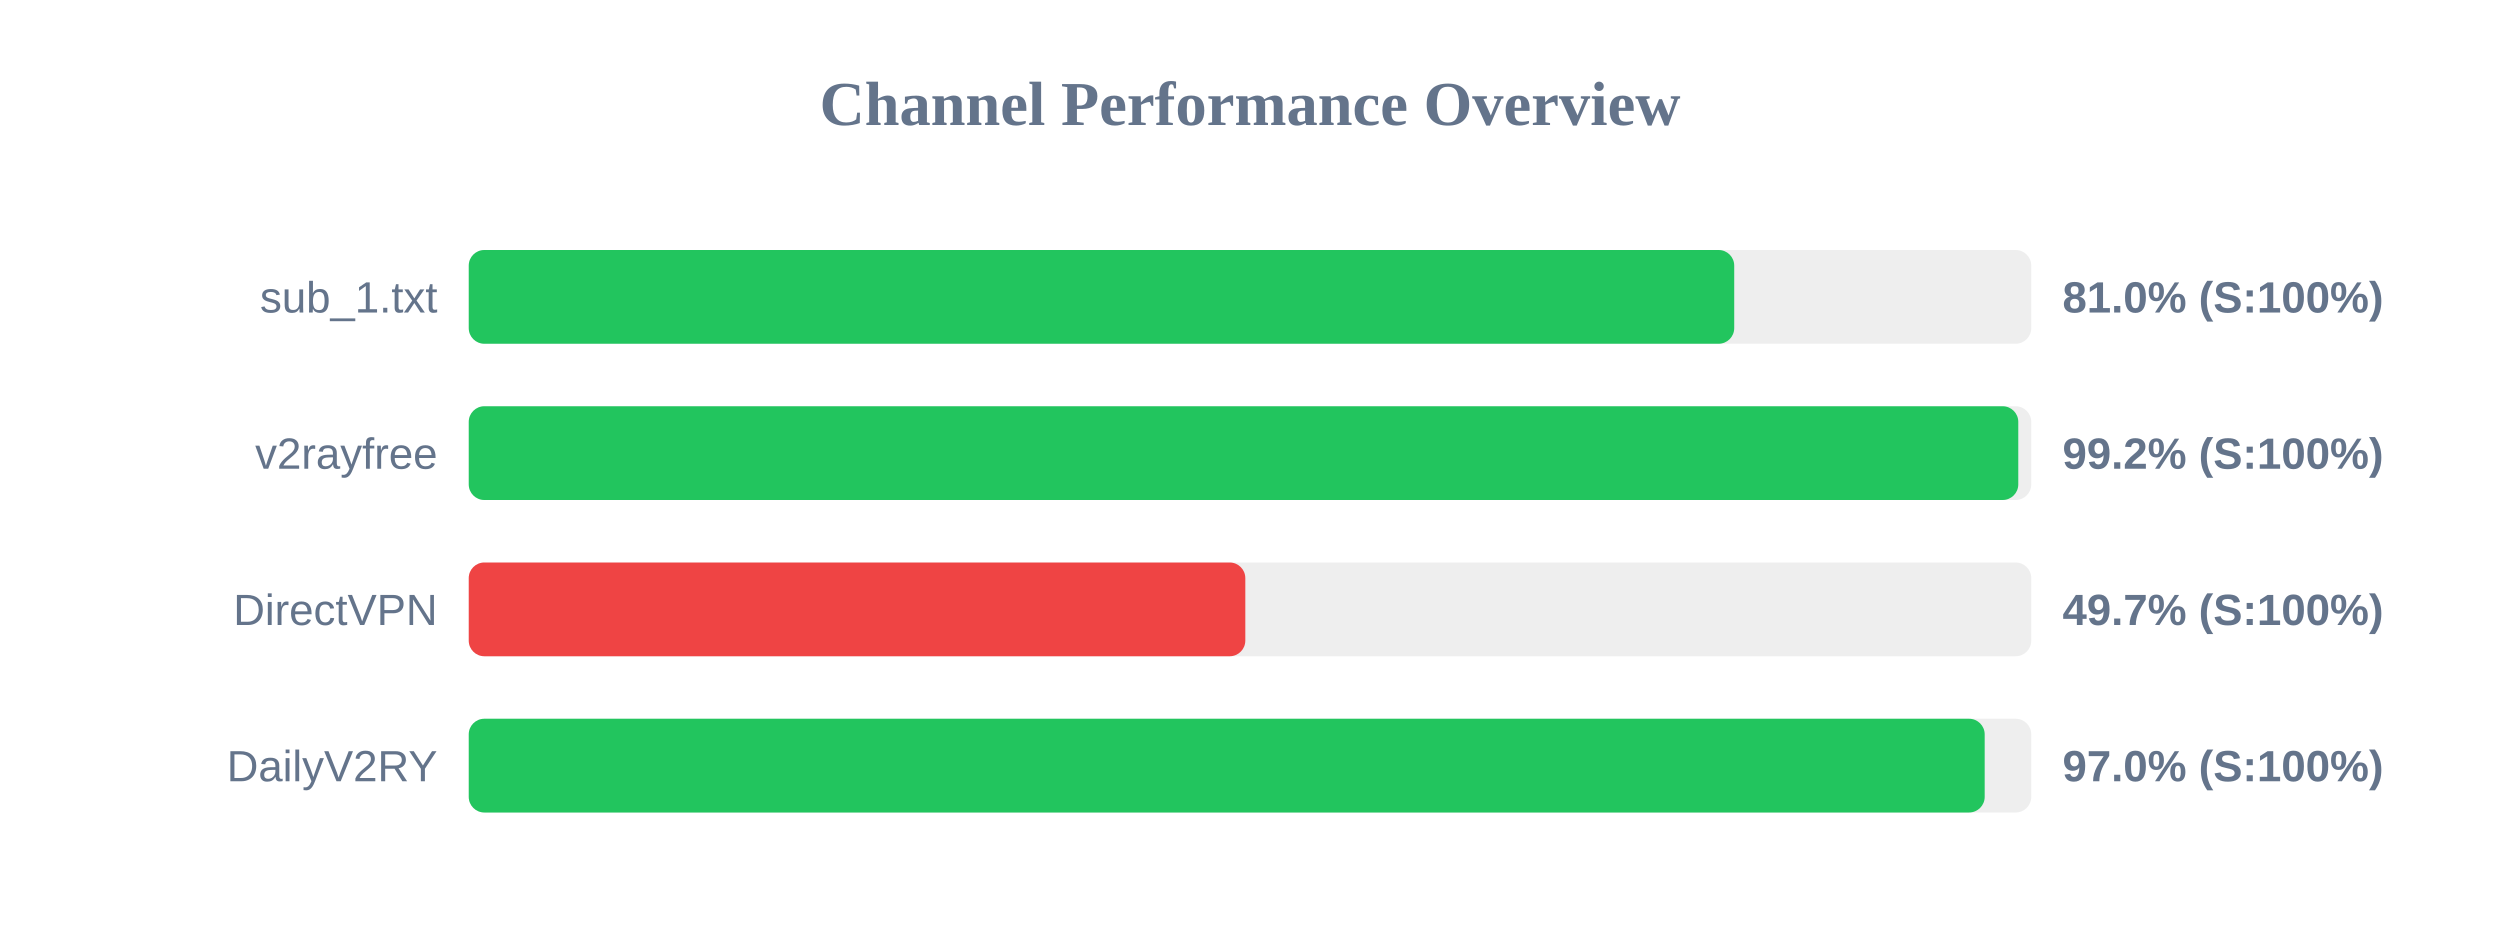
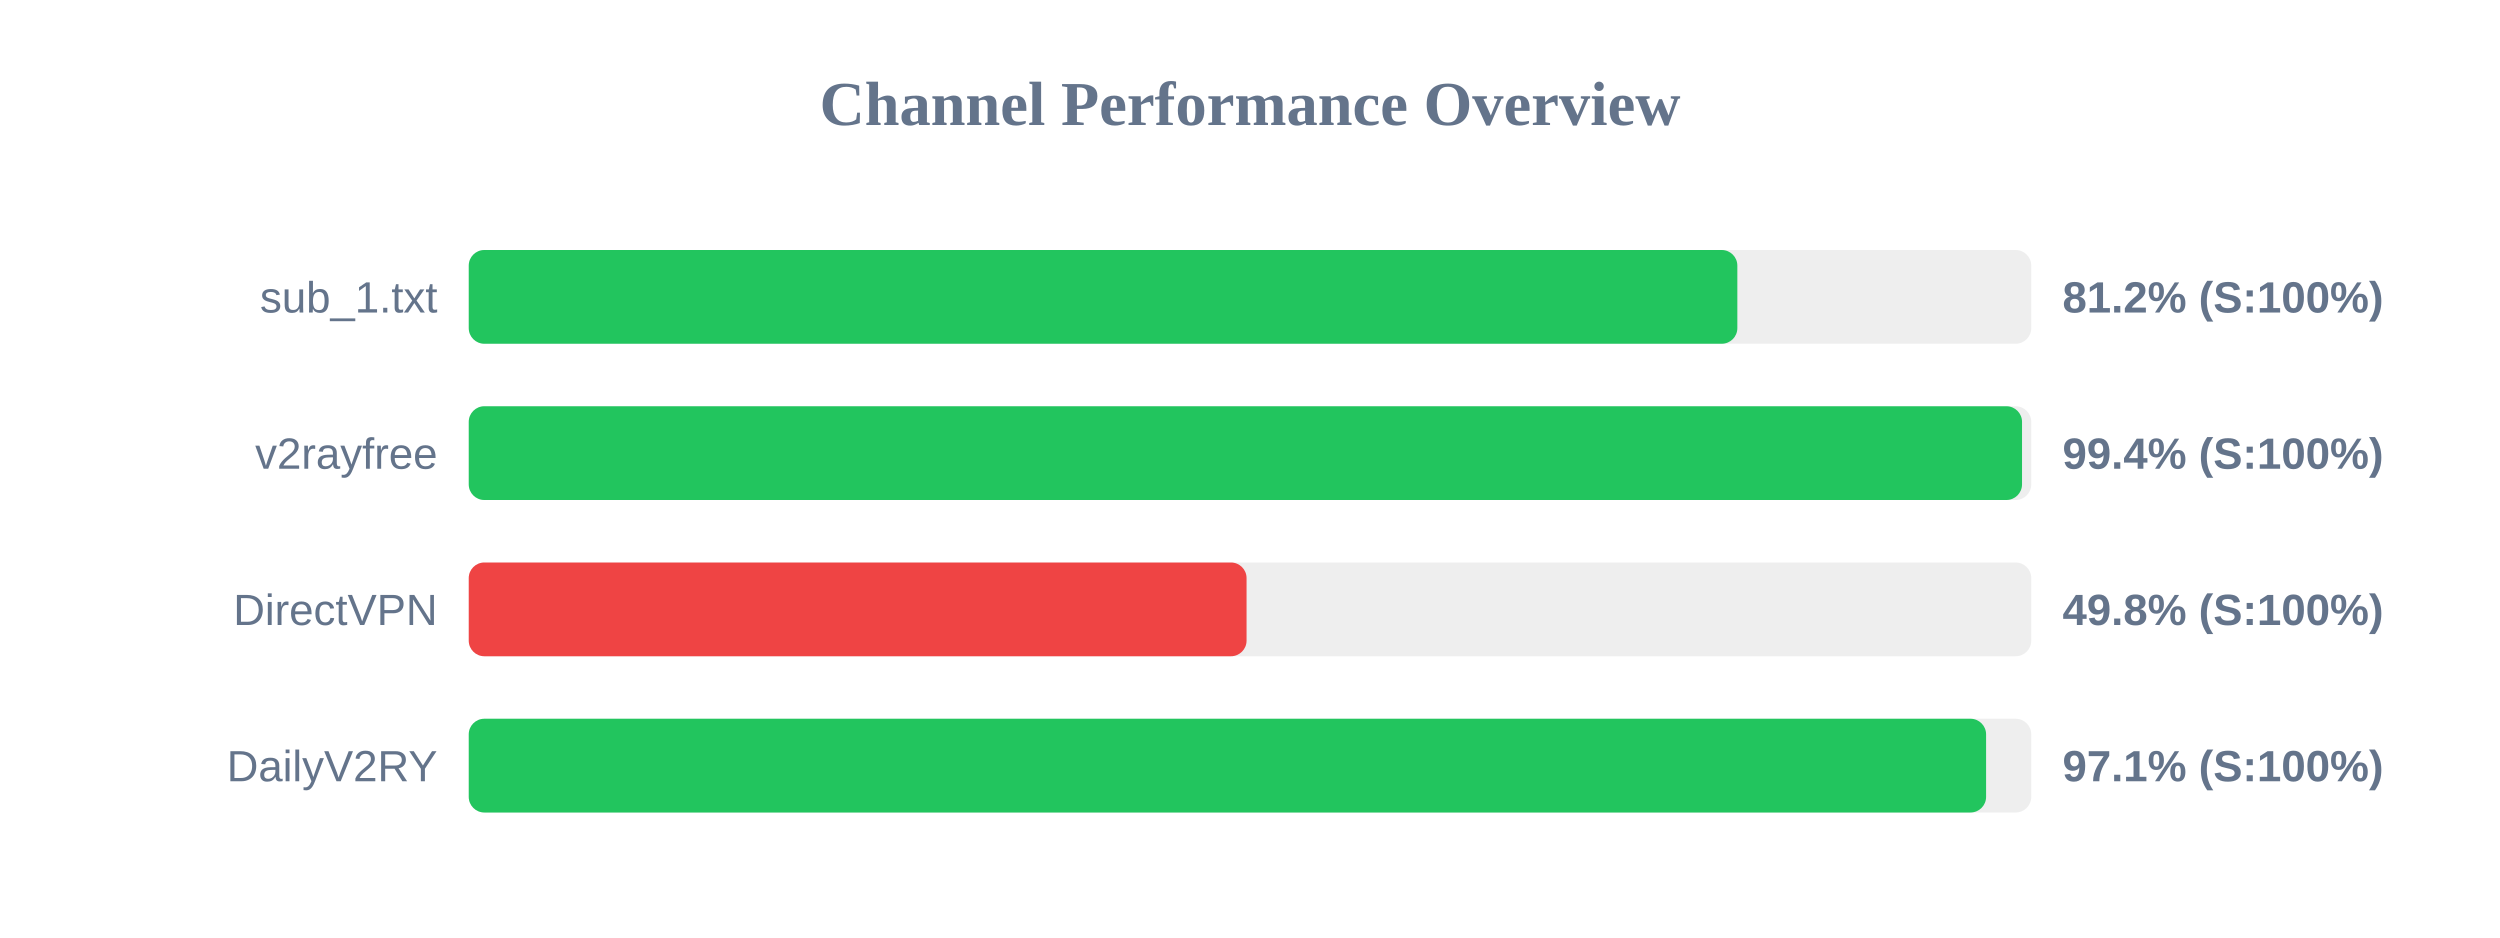
<svg xmlns="http://www.w3.org/2000/svg" width="800" height="300" version="1.1">
  <style>
        .row { font: 14px Arial; fill: #64748b; }
        .score { font: bold 14px Arial; fill: #64748b; }
    </style>
  <text x="400" y="40" text-anchor="middle" font-size="20px" font-weight="bold" fill="#64748b">Channel Performance Overview</text>
  <rect x="150" y="80" width="500" height="30" fill="#eee" rx="5" />
-   <rect x="150" y="80" width="404.95" height="30" fill="#22c55e" rx="5" />
+   <rect x="150" y="80" width="405.95" height="30" fill="#22c55e" rx="5" />
  <text x="140" y="100" text-anchor="end" class="row">sub_1.txt</text>
-   <text x="660" y="100" text-anchor="start" class="score">81.0% (S:100%)</text>
+   <text x="660" y="100" text-anchor="start" class="score">81.2% (S:100%)</text>
  <rect x="150" y="130" width="500" height="30" fill="#eee" rx="5" />
-   <rect x="150" y="130" width="495.85" height="30" fill="#22c55e" rx="5" />
+   <rect x="150" y="130" width="497.05" height="30" fill="#22c55e" rx="5" />
  <text x="140" y="150" text-anchor="end" class="row">v2rayfree</text>
-   <text x="660" y="150" text-anchor="start" class="score">99.2% (S:100%)</text>
+   <text x="660" y="150" text-anchor="start" class="score">99.4% (S:100%)</text>
  <rect x="150" y="180" width="500" height="30" fill="#eee" rx="5" />
-   <rect x="150" y="180" width="248.5" height="30" fill="#ef4444" rx="5" />
+   <rect x="150" y="180" width="248.9" height="30" fill="#ef4444" rx="5" />
  <text x="140" y="200" text-anchor="end" class="row">DirectVPN</text>
-   <text x="660" y="200" text-anchor="start" class="score">49.7% (S:100%)</text>
+   <text x="660" y="200" text-anchor="start" class="score">49.8% (S:100%)</text>
  <rect x="150" y="230" width="500" height="30" fill="#eee" rx="5" />
-   <rect x="150" y="230" width="485.1" height="30" fill="#22c55e" rx="5" />
+   <rect x="150" y="230" width="485.55" height="30" fill="#22c55e" rx="5" />
  <text x="140" y="250" text-anchor="end" class="row">DailyV2RY</text>
-   <text x="660" y="250" text-anchor="start" class="score">97.0% (S:100%)</text>
+   <text x="660" y="250" text-anchor="start" class="score">97.1% (S:100%)</text>
</svg>
